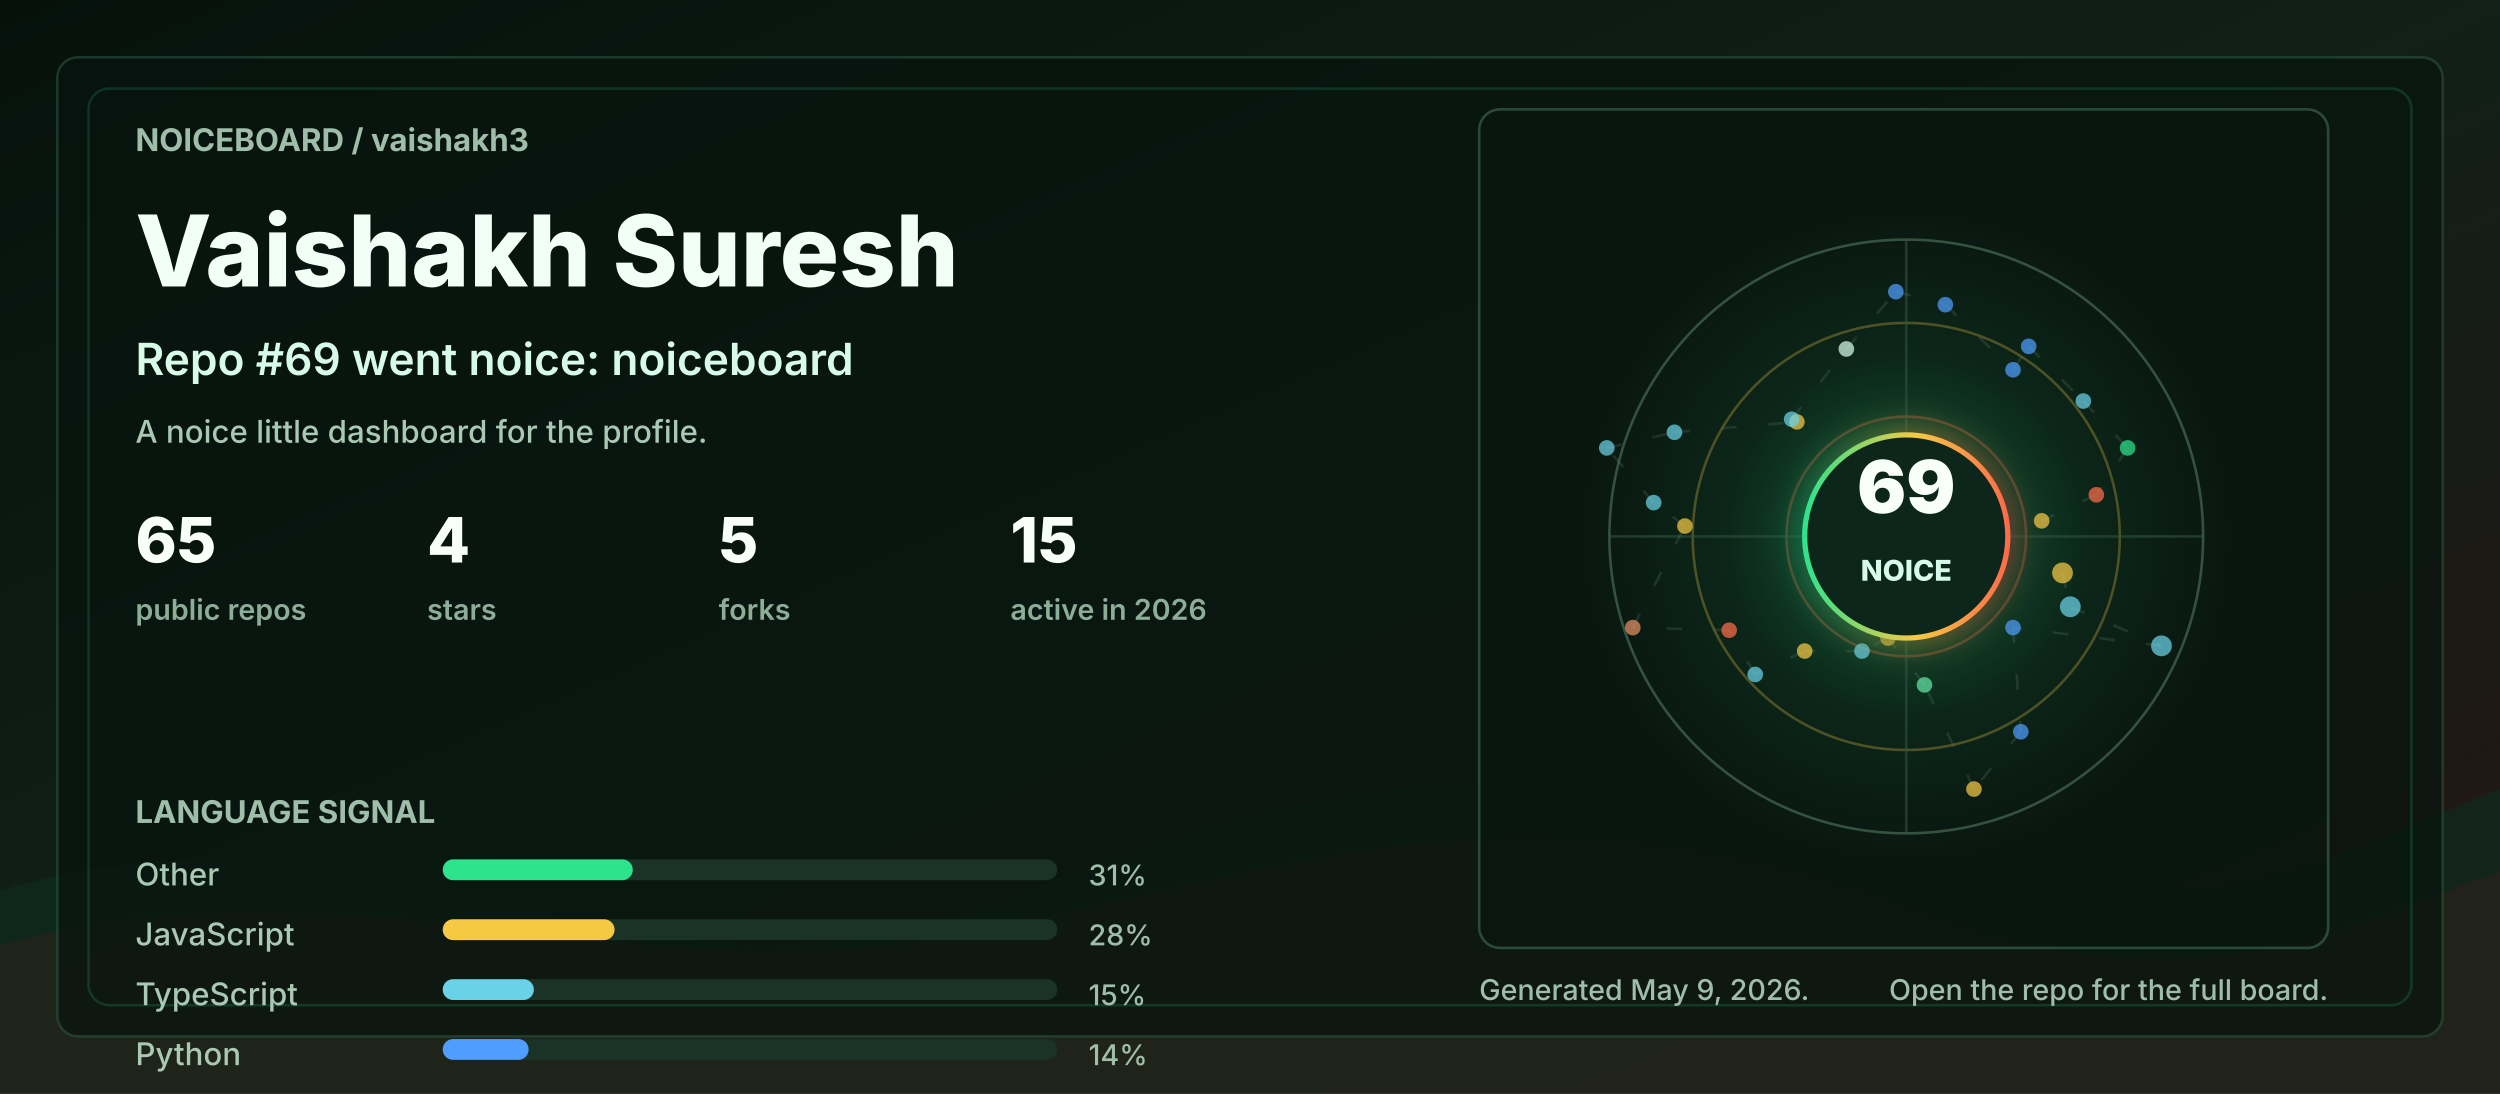
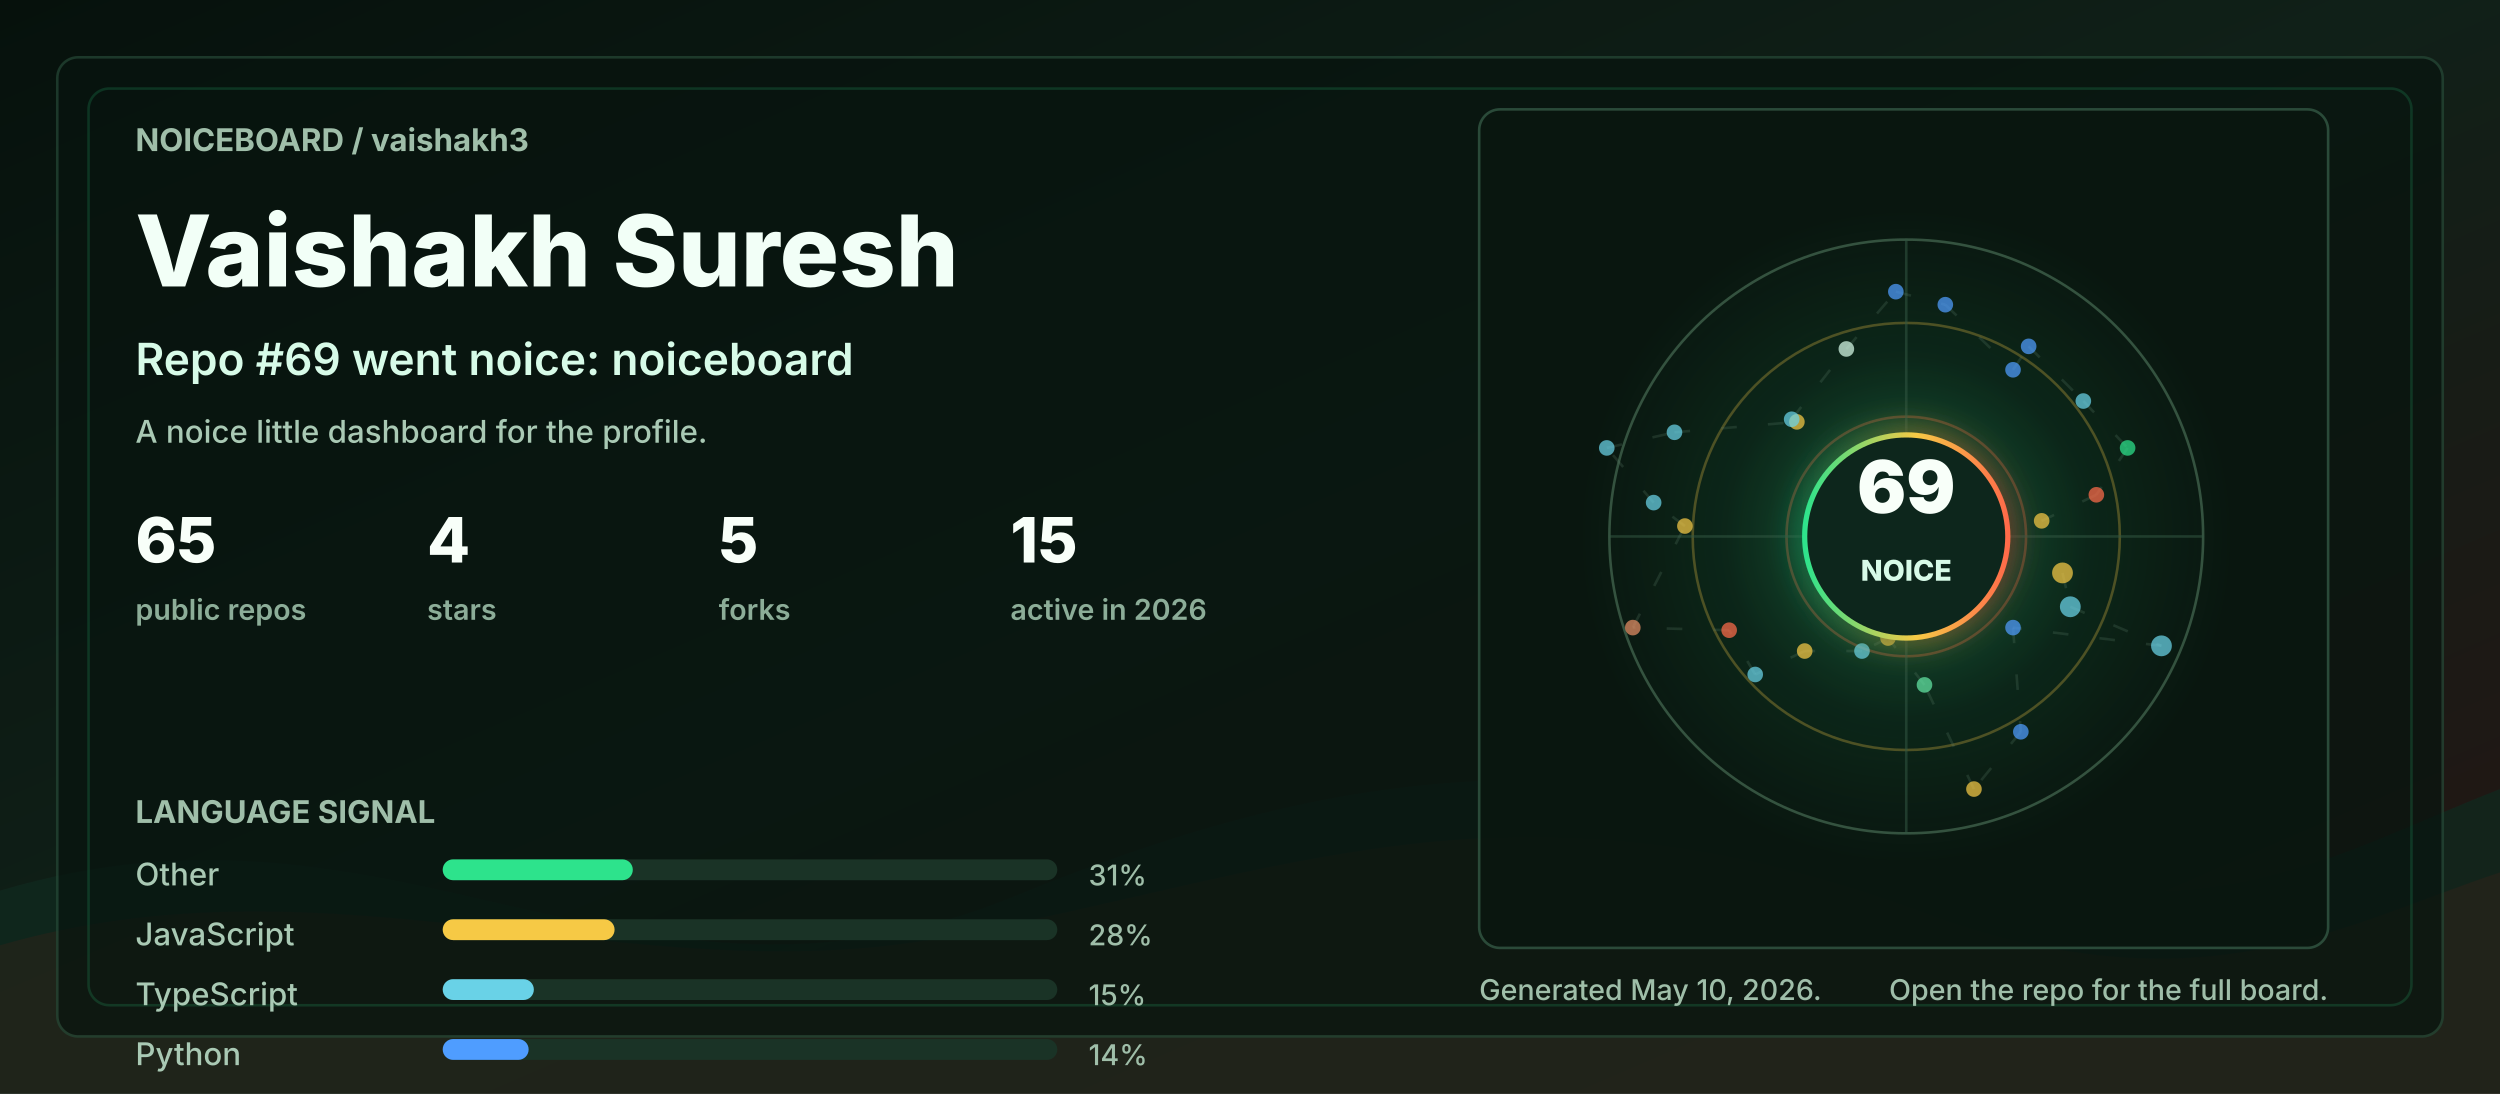
<svg xmlns="http://www.w3.org/2000/svg" width="960" height="420" viewBox="0 0 960 420" role="img" aria-labelledby="title desc">
  <defs>
    <linearGradient id="bg" x1="0" y1="0" x2="1" y2="1">
      <stop offset="0" stop-color="#06110c" />
      <stop offset="0.48" stop-color="#102018" />
      <stop offset="1" stop-color="#251513" />
    </linearGradient>
    <linearGradient id="accent" x1="0" y1="0" x2="1" y2="0">
      <stop offset="0" stop-color="#2de38c" />
      <stop offset="0.55" stop-color="#f6c945" />
      <stop offset="1" stop-color="#ff6b4a" />
    </linearGradient>
    <radialGradient id="halo" cx="50%" cy="50%" r="50%">
      <stop offset="0" stop-color="#2de38c" stop-opacity="0.36" />
      <stop offset="0.55" stop-color="#2de38c" stop-opacity="0.08" />
      <stop offset="1" stop-color="#2de38c" stop-opacity="0" />
    </radialGradient>
    <filter id="softGlow" x="-30%" y="-30%" width="160%" height="160%">
      <feGaussianBlur stdDeviation="6" result="blur" />
      <feMerge>
        <feMergeNode in="blur" />
        <feMergeNode in="SourceGraphic" />
      </feMerge>
    </filter>
    <style>
      .label { fill: #9fbea9; font: 700 12px ui-sans-serif, system-ui, -apple-system, BlinkMacSystemFont, "Segoe UI", sans-serif; letter-spacing: 0; }
      .tiny { fill: #9fbea9; font: 500 11px ui-sans-serif, system-ui, -apple-system, BlinkMacSystemFont, "Segoe UI", sans-serif; letter-spacing: 0; }
      .title { fill: #f2fff7; font: 800 38px ui-sans-serif, system-ui, -apple-system, BlinkMacSystemFont, "Segoe UI", sans-serif; letter-spacing: 0; }
      .subtitle { fill: #d7fbe8; font: 600 17px ui-sans-serif, system-ui, -apple-system, BlinkMacSystemFont, "Segoe UI", sans-serif; letter-spacing: 0; }
      .metric { fill: #f8fff9; font: 800 24px ui-sans-serif, system-ui, -apple-system, BlinkMacSystemFont, "Segoe UI", sans-serif; letter-spacing: 0; }
      .metric-label { fill: #8cad98; font: 600 11px ui-sans-serif, system-ui, -apple-system, BlinkMacSystemFont, "Segoe UI", sans-serif; letter-spacing: 0; }
      .repo { fill: #f8fff9; font: 750 16px ui-sans-serif, system-ui, -apple-system, BlinkMacSystemFont, "Segoe UI", sans-serif; letter-spacing: 0; }
      .muted { fill: #a9c9b4; font: 500 12px ui-sans-serif, system-ui, -apple-system, BlinkMacSystemFont, "Segoe UI", sans-serif; letter-spacing: 0; }
      .ring { animation: ring 9s linear infinite; transform-origin: 692px 206px; }
      .float { animation: float 5s ease-in-out infinite; }
      .pulse { animation: pulse 2.8s ease-in-out infinite; }
      .draw { stroke-dasharray: 6 12; animation: dash 13s linear infinite; }
      @keyframes ring { to { transform: rotate(360deg); } }
      @keyframes dash { to { stroke-dashoffset: -140; } }
      @keyframes pulse { 0%, 100% { opacity: .56; } 50% { opacity: 1; } }
      @keyframes float { 0%, 100% { transform: translateY(0); } 50% { transform: translateY(-7px); } }
      @media (prefers-reduced-motion: reduce) { * { animation: none !important; } }
    </style>
  </defs>
  <rect width="960" height="420" rx="0" fill="url(#bg)" />
  <path d="M0 342 C154 296 244 404 390 344 C520 291 615 284 754 330 C846 361 896 328 960 303 L960 420 L0 420 Z" fill="#10281e" opacity="0.78" />
  <path d="M0 363 C128 326 242 382 362 360 C493 336 581 292 738 350 C845 390 902 354 960 335 L960 420 L0 420 Z" fill="#3b1f17" opacity="0.34" />
  <rect x="22" y="22" width="916" height="376" rx="8" fill="#07130e" opacity="0.72" stroke="#244634" />
  <rect x="34" y="34" width="892" height="352" rx="8" fill="none" stroke="#2de38c" opacity="0.16" />
  <g transform="translate(52 58)">
    <text class="label" x="0" y="0">NOICEBOARD / vaishakh3</text>
    <text class="title" x="0" y="52">Vaishakh Suresh</text>
    <text class="subtitle" x="0" y="86">Repo #69 went noice: noiceboard</text>
    <text class="muted" x="0" y="112">A noice little dashboard for the profile.</text>
    <g transform="translate(0 158)">
      <g transform="translate(0 0)">
        <text class="metric" x="0" y="0">65</text>
        <text class="metric-label" x="0" y="22">public repos</text>
      </g>
      <g transform="translate(112 0)">
        <text class="metric" x="0" y="0">4</text>
        <text class="metric-label" x="0" y="22">stars</text>
      </g>
      <g transform="translate(224 0)">
        <text class="metric" x="0" y="0">5</text>
        <text class="metric-label" x="0" y="22">forks</text>
      </g>
      <g transform="translate(336 0)">
        <text class="metric" x="0" y="0">15</text>
        <text class="metric-label" x="0" y="22">active in 2026</text>
      </g>
    </g>
    <g transform="translate(0 258)">
      <text class="label" x="0" y="0">LANGUAGE SIGNAL</text>
      <g transform="translate(0 24)">
        <text class="muted" x="0" y="0">Other</text>
        <rect x="118" y="-10" width="236" height="8" rx="4" fill="#1a3326" />
        <rect x="118" y="-10" width="73" height="8" rx="4" fill="#2de38c" />
        <text class="tiny" x="366" y="0">31%</text>
      </g>
      <g transform="translate(0 47)">
        <text class="muted" x="0" y="0">JavaScript</text>
        <rect x="118" y="-10" width="236" height="8" rx="4" fill="#1a3326" />
        <rect x="118" y="-10" width="66" height="8" rx="4" fill="#f6c945" />
        <text class="tiny" x="366" y="0">28%</text>
      </g>
      <g transform="translate(0 70)">
        <text class="muted" x="0" y="0">TypeScript</text>
        <rect x="118" y="-10" width="236" height="8" rx="4" fill="#1a3326" />
        <rect x="118" y="-10" width="35" height="8" rx="4" fill="#69d2e7" />
        <text class="tiny" x="366" y="0">15%</text>
      </g>
      <g transform="translate(0 93)">
        <text class="muted" x="0" y="0">Python</text>
        <rect x="118" y="-10" width="236" height="8" rx="4" fill="#1a3326" />
        <rect x="118" y="-10" width="33" height="8" rx="4" fill="#4f9dff" />
        <text class="tiny" x="366" y="0">14%</text>
      </g>
    </g>
  </g>
  <g transform="translate(568 42)">
    <rect x="0" y="0" width="326" height="322" rx="8" fill="#08160f" opacity="0.82" stroke="#315642" />
    <circle cx="164" cy="164" r="126" fill="url(#halo)" class="pulse" />
    <circle cx="164" cy="164" r="114" fill="none" stroke="#34523f" stroke-width="1" />
    <circle cx="164" cy="164" r="82" fill="none" stroke="#f6c945" stroke-opacity="0.28" stroke-width="1" class="ring" />
    <circle cx="164" cy="164" r="46" fill="none" stroke="#ff6b4a" stroke-opacity="0.28" stroke-width="1" class="ring" />
    <line x1="50" y1="164" x2="278" y2="164" stroke="#315642" stroke-opacity="0.55" />
    <line x1="164" y1="50" x2="164" y2="278" stroke="#315642" stroke-opacity="0.55" />
    <line x1="224" y1="178" x2="227" y2="191" stroke="#5c7e68" stroke-opacity="0.24" stroke-width="1" class="draw" />
    <line x1="227" y1="191" x2="262" y2="206" stroke="#5c7e68" stroke-opacity="0.24" stroke-width="1" class="draw" />
    <line x1="262" y1="206" x2="205" y2="199" stroke="#5c7e68" stroke-opacity="0.24" stroke-width="1" class="draw" />
    <line x1="205" y1="199" x2="208" y2="239" stroke="#5c7e68" stroke-opacity="0.24" stroke-width="1" class="draw" />
    <line x1="208" y1="239" x2="190" y2="261" stroke="#5c7e68" stroke-opacity="0.24" stroke-width="1" class="draw" />
    <line x1="190" y1="261" x2="171" y2="221" stroke="#5c7e68" stroke-opacity="0.24" stroke-width="1" class="draw" />
    <line x1="171" y1="221" x2="157" y2="203" stroke="#5c7e68" stroke-opacity="0.24" stroke-width="1" class="draw" />
    <line x1="157" y1="203" x2="147" y2="208" stroke="#5c7e68" stroke-opacity="0.24" stroke-width="1" class="draw" />
    <line x1="147" y1="208" x2="125" y2="208" stroke="#5c7e68" stroke-opacity="0.24" stroke-width="1" class="draw" />
    <line x1="125" y1="208" x2="106" y2="217" stroke="#5c7e68" stroke-opacity="0.24" stroke-width="1" class="draw" />
    <line x1="106" y1="217" x2="96" y2="200" stroke="#5c7e68" stroke-opacity="0.24" stroke-width="1" class="draw" />
    <line x1="96" y1="200" x2="59" y2="199" stroke="#5c7e68" stroke-opacity="0.24" stroke-width="1" class="draw" />
    <line x1="59" y1="199" x2="79" y2="160" stroke="#5c7e68" stroke-opacity="0.24" stroke-width="1" class="draw" />
    <line x1="79" y1="160" x2="67" y2="151" stroke="#5c7e68" stroke-opacity="0.24" stroke-width="1" class="draw" />
    <line x1="67" y1="151" x2="49" y2="130" stroke="#5c7e68" stroke-opacity="0.24" stroke-width="1" class="draw" />
    <line x1="49" y1="130" x2="75" y2="124" stroke="#5c7e68" stroke-opacity="0.24" stroke-width="1" class="draw" />
    <line x1="75" y1="124" x2="122" y2="120" stroke="#5c7e68" stroke-opacity="0.24" stroke-width="1" class="draw" />
    <line x1="122" y1="120" x2="120" y2="119" stroke="#5c7e68" stroke-opacity="0.24" stroke-width="1" class="draw" />
    <line x1="120" y1="119" x2="141" y2="92" stroke="#5c7e68" stroke-opacity="0.24" stroke-width="1" class="draw" />
    <line x1="141" y1="92" x2="160" y2="70" stroke="#5c7e68" stroke-opacity="0.24" stroke-width="1" class="draw" />
    <line x1="160" y1="70" x2="179" y2="75" stroke="#5c7e68" stroke-opacity="0.24" stroke-width="1" class="draw" />
    <line x1="179" y1="75" x2="205" y2="100" stroke="#5c7e68" stroke-opacity="0.24" stroke-width="1" class="draw" />
    <line x1="205" y1="100" x2="211" y2="91" stroke="#5c7e68" stroke-opacity="0.24" stroke-width="1" class="draw" />
    <line x1="211" y1="91" x2="232" y2="112" stroke="#5c7e68" stroke-opacity="0.24" stroke-width="1" class="draw" />
    <line x1="232" y1="112" x2="249" y2="130" stroke="#5c7e68" stroke-opacity="0.24" stroke-width="1" class="draw" />
    <line x1="249" y1="130" x2="237" y2="148" stroke="#5c7e68" stroke-opacity="0.24" stroke-width="1" class="draw" />
    <line x1="237" y1="148" x2="216" y2="158" stroke="#5c7e68" stroke-opacity="0.24" stroke-width="1" class="draw" />
    <circle cx="224" cy="178" r="4" fill="#f6c945" opacity="0.72" class="pulse" />
    <circle cx="227" cy="191" r="4" fill="#69d2e7" opacity="0.72" class="" />
    <circle cx="262" cy="206" r="4" fill="#69d2e7" opacity="0.72" class="" />
    <circle cx="205" cy="199" r="3" fill="#4f9dff" opacity="0.72" class="pulse" />
    <circle cx="208" cy="239" r="3" fill="#4f9dff" opacity="0.72" class="" />
    <circle cx="190" cy="261" r="3" fill="#f6c945" opacity="0.72" class="" />
    <circle cx="171" cy="221" r="3" fill="#63e6a4" opacity="0.72" class="pulse" />
    <circle cx="157" cy="203" r="3" fill="#f6c945" opacity="0.72" class="" />
    <circle cx="147" cy="208" r="3" fill="#69d2e7" opacity="0.72" class="" />
    <circle cx="125" cy="208" r="3" fill="#f6c945" opacity="0.72" class="pulse" />
    <circle cx="106" cy="217" r="3" fill="#69d2e7" opacity="0.72" class="" />
    <circle cx="96" cy="200" r="3" fill="#ff6b4a" opacity="0.72" class="" />
    <circle cx="59" cy="199" r="3" fill="#e58f65" opacity="0.72" class="pulse" />
    <circle cx="79" cy="160" r="3" fill="#f6c945" opacity="0.72" class="" />
    <circle cx="67" cy="151" r="3" fill="#69d2e7" opacity="0.72" class="" />
    <circle cx="49" cy="130" r="3" fill="#69d2e7" opacity="0.72" class="pulse" />
    <circle cx="75" cy="124" r="3" fill="#69d2e7" opacity="0.72" class="" />
    <circle cx="122" cy="120" r="3" fill="#f6c945" opacity="0.72" class="" />
    <circle cx="120" cy="119" r="3" fill="#69d2e7" opacity="0.72" class="pulse" />
    <circle cx="141" cy="92" r="3" fill="#d7fbe8" opacity="0.72" class="" />
    <circle cx="160" cy="70" r="3" fill="#4f9dff" opacity="0.72" class="" />
    <circle cx="179" cy="75" r="3" fill="#4f9dff" opacity="0.72" class="pulse" />
    <circle cx="205" cy="100" r="3" fill="#4f9dff" opacity="0.72" class="" />
    <circle cx="211" cy="91" r="3" fill="#4f9dff" opacity="0.72" class="" />
    <circle cx="232" cy="112" r="3" fill="#69d2e7" opacity="0.72" class="pulse" />
    <circle cx="249" cy="130" r="3" fill="#2de38c" opacity="0.72" class="" />
    <circle cx="237" cy="148" r="3" fill="#ff6b4a" opacity="0.72" class="" />
    <circle cx="216" cy="158" r="3" fill="#f6c945" opacity="0.72" class="pulse" />
    <g class="float">
      <circle cx="164" cy="164" r="39" fill="#0e261b" stroke="url(#accent)" stroke-width="2" filter="url(#softGlow)" />
      <text x="164" y="155" fill="#f8fff9" text-anchor="middle" font-family="ui-sans-serif, system-ui, -apple-system, BlinkMacSystemFont, Segoe UI, sans-serif" font-size="28" font-weight="900" letter-spacing="0">69</text>
      <text x="164" y="181" fill="#d7fbe8" text-anchor="middle" font-family="ui-sans-serif, system-ui, -apple-system, BlinkMacSystemFont, Segoe UI, sans-serif" font-size="11" font-weight="800" letter-spacing="0">NOICE</text>
    </g>
  </g>
  <g transform="translate(568 384)">
-     <text class="tiny" x="0" y="0">Generated May 9, 2026.</text>
+     <text class="tiny" x="0" y="0">Generated May 10, 2026.</text>
    <text class="tiny" x="326" y="0" text-anchor="end">Open the repo for the full board.</text>
  </g>
</svg>
